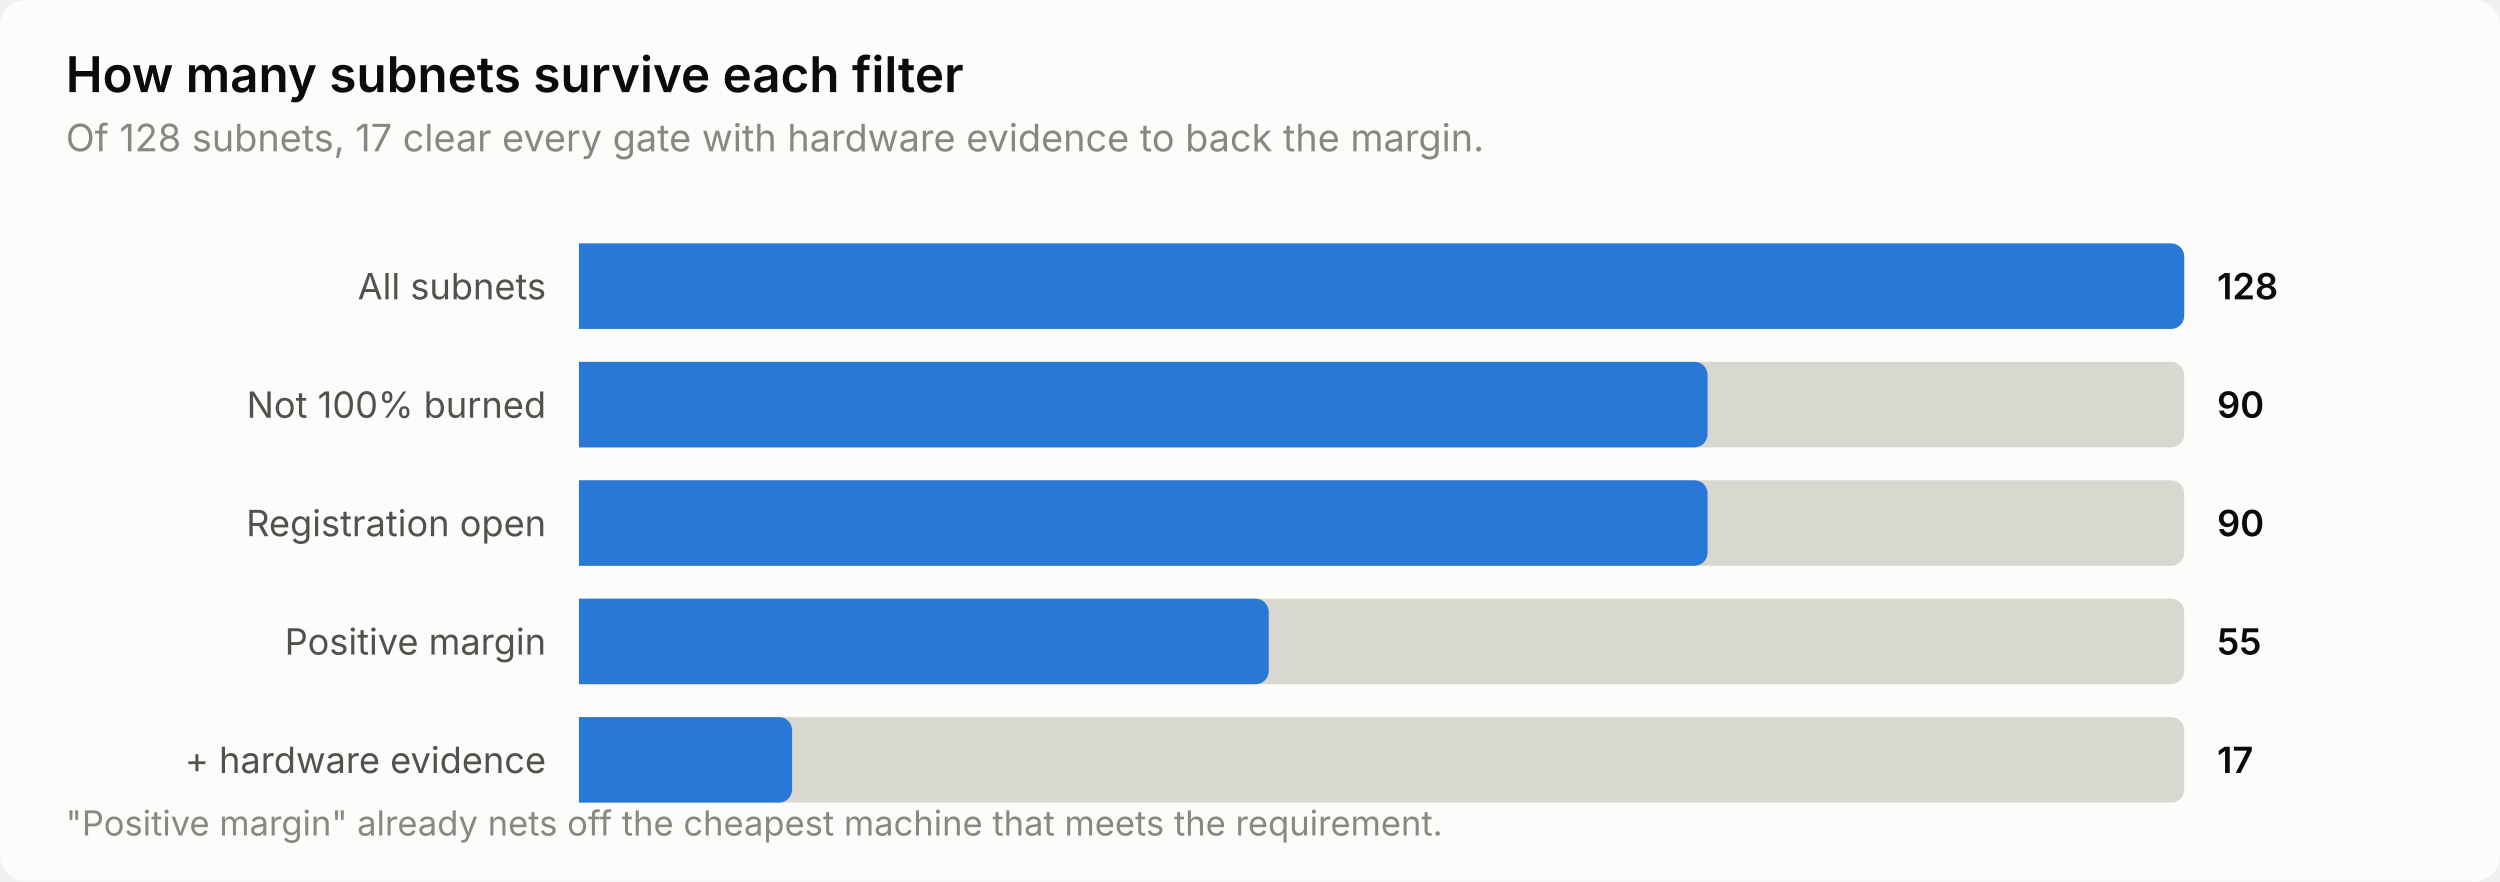
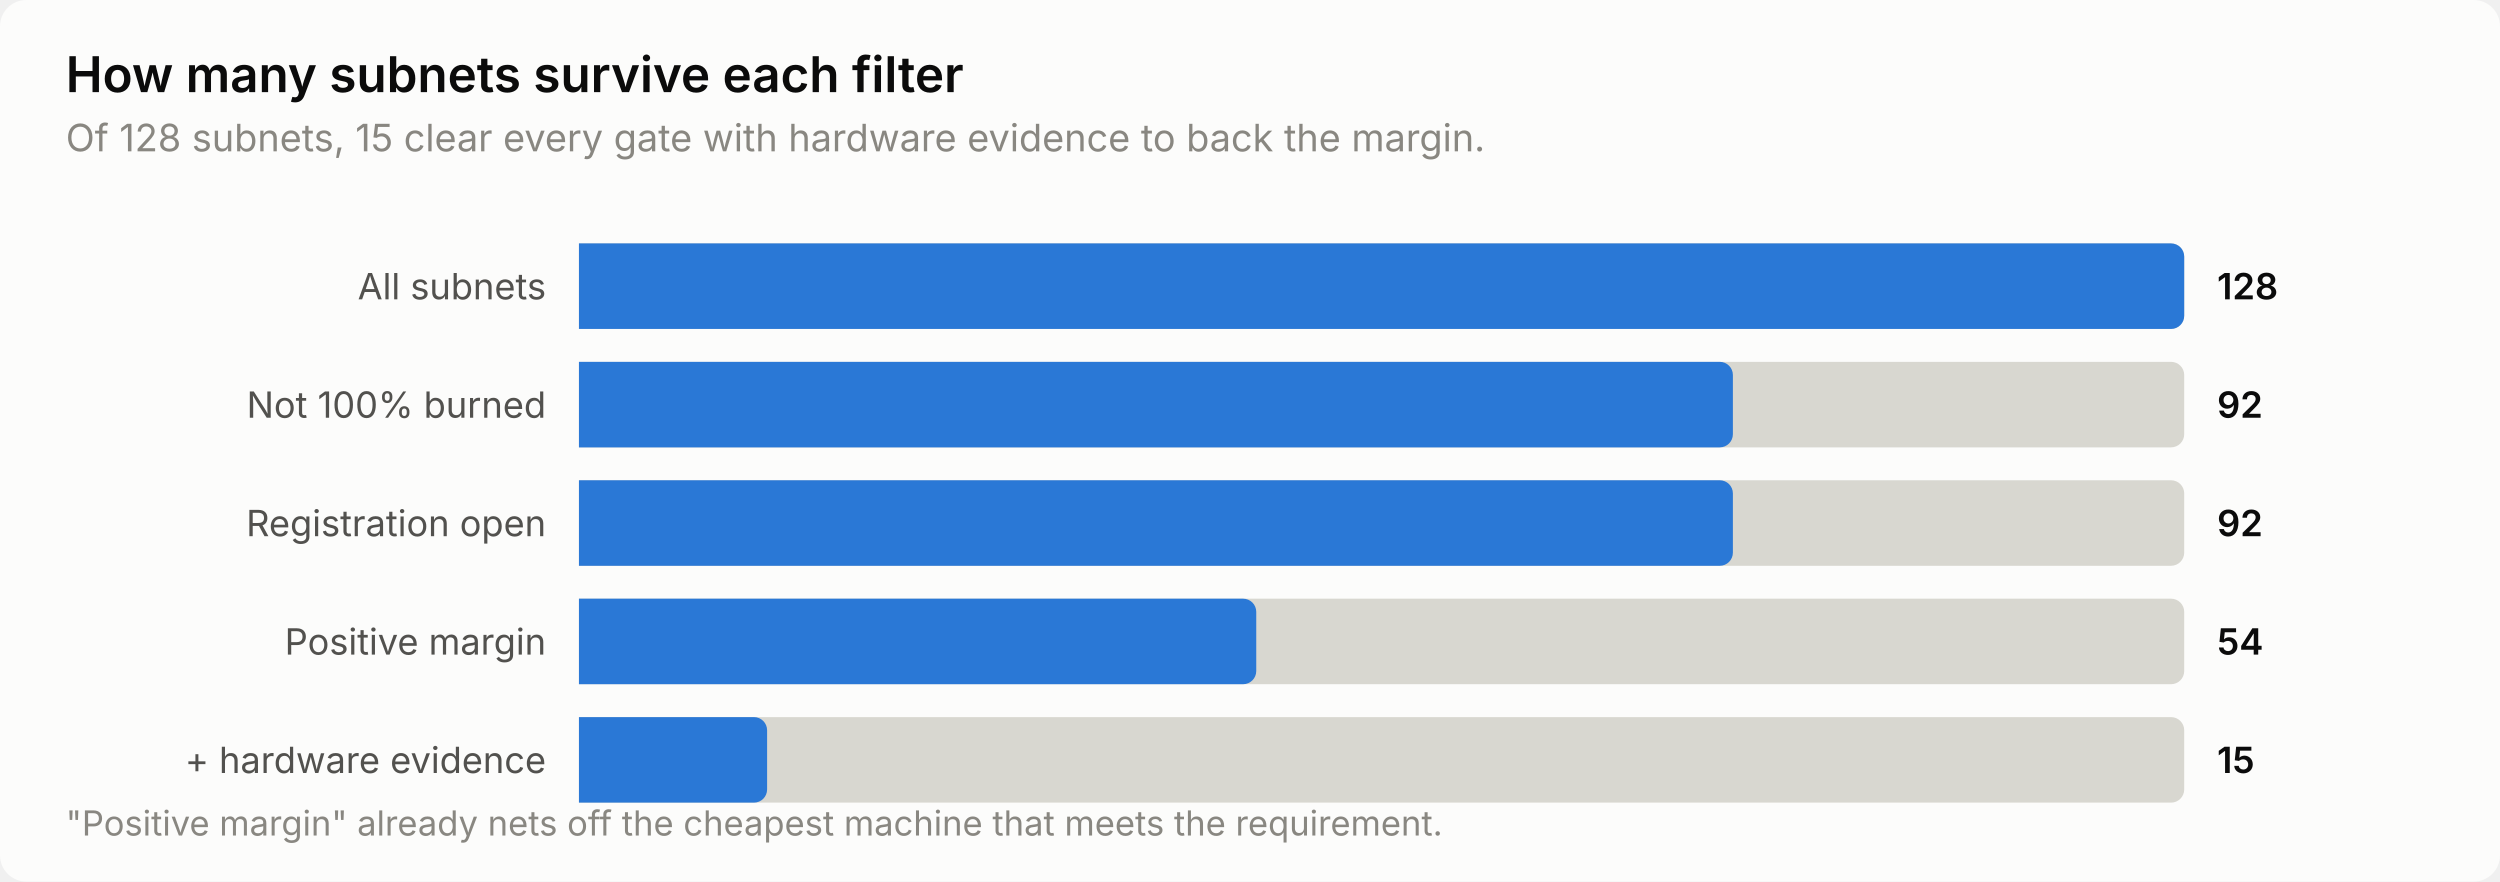
<svg xmlns="http://www.w3.org/2000/svg" width="760" height="268" viewBox="0 0 760 268" role="img" aria-label="How many subnets survive each filter">
  <style>
    text { font-family: system-ui, -apple-system, 'Segoe UI', sans-serif; }
    .t-title { font-size: 15px; font-weight: 600; }
    .t-sub { font-size: 11.5px; }
    .t-lab { font-size: 11px; }
    .t-val { font-size: 11px; font-weight: 600; font-variant-numeric: tabular-nums; }
    .t-tick { font-size: 10.5px; font-variant-numeric: tabular-nums; }

    .surface { fill: #fcfcfb; }
    .ink { fill: #0b0b0b; }
    .ink2 { fill: #52514e; }
    .muted { fill: #898781; }
    .grid { stroke: #e1e0d9; }
    .axis { stroke: #c3c2b7; }
    .accent { fill: #2a78d6; }
    .critical { fill: #d03b3b; }
    .deemph { fill: #d8d7d0; }

    @media (prefers-color-scheme: dark) {
      .surface { fill: #1a1a19; }
      .ink { fill: #ffffff; }
      .ink2 { fill: #c3c2b7; }
      .muted { fill: #898781; }
      .grid { stroke: #2c2c2a; }
      .axis { stroke: #383835; }
      .accent { fill: #3987e5; }
      .deemph { fill: #3a3a37; }
    }
</style>
  <rect class="surface" width="760" height="268" rx="8" />
  <text class="ink t-title" x="20" y="28">How many subnets survive each filter</text>
-   <text class="muted t-sub" x="20" y="46">Of 128 subnets, 17 clear every gate with hardware evidence to back the margin.</text>
+   <text class="muted t-sub" x="20" y="46">Of 128 subnets, 15 clear every gate with hardware evidence to back the margin.</text>
  <text class="ink2 t-lab" x="166" y="91" text-anchor="end">All subnets</text>
  <path class="deemph" d="M176.0,74.0 H660.0 a4.0,4.0 0 0 1 4.0,4.0 V96.0 a4.0,4.0 0 0 1 -4.0,4.0 H176.0 Z" />
  <path class="accent" d="M176.0,74.0 H660.0 a4.0,4.0 0 0 1 4.0,4.0 V96.0 a4.0,4.0 0 0 1 -4.0,4.0 H176.0 Z" />
  <text class="ink t-val" x="674" y="91">128</text>
  <text class="ink2 t-lab" x="166" y="127" text-anchor="end">Not 100% burned</text>
  <path class="deemph" d="M176.0,110.0 H660.0 a4.0,4.0 0 0 1 4.0,4.0 V132.0 a4.0,4.0 0 0 1 -4.0,4.0 H176.0 Z" />
-   <path class="accent" d="M176.0,110.0 H515.1 a4.0,4.0 0 0 1 4.0,4.0 V132.0 a4.0,4.0 0 0 1 -4.0,4.0 H176.0 Z" />
-   <text class="ink t-val" x="674" y="127">90</text>
+   <path class="accent" d="M176.0,110.0 H522.8 a4.0,4.0 0 0 1 4.0,4.0 V132.0 a4.0,4.0 0 0 1 -4.0,4.0 H176.0 Z" />
+   <text class="ink t-val" x="674" y="127">92</text>
  <text class="ink2 t-lab" x="166" y="163" text-anchor="end">Registration open</text>
  <path class="deemph" d="M176.0,146.0 H660.0 a4.0,4.0 0 0 1 4.0,4.0 V168.0 a4.0,4.0 0 0 1 -4.0,4.0 H176.0 Z" />
-   <path class="accent" d="M176.0,146.0 H515.1 a4.0,4.0 0 0 1 4.0,4.0 V168.0 a4.0,4.0 0 0 1 -4.0,4.0 H176.0 Z" />
-   <text class="ink t-val" x="674" y="163">90</text>
+   <path class="accent" d="M176.0,146.0 H522.8 a4.0,4.0 0 0 1 4.0,4.0 V168.0 a4.0,4.0 0 0 1 -4.0,4.0 H176.0 Z" />
+   <text class="ink t-val" x="674" y="163">92</text>
  <text class="ink2 t-lab" x="166" y="199" text-anchor="end">Positive margin</text>
  <path class="deemph" d="M176.0,182.0 H660.0 a4.0,4.0 0 0 1 4.0,4.0 V204.0 a4.0,4.0 0 0 1 -4.0,4.0 H176.0 Z" />
-   <path class="accent" d="M176.0,182.0 H381.7 a4.0,4.0 0 0 1 4.0,4.0 V204.0 a4.0,4.0 0 0 1 -4.0,4.0 H176.0 Z" />
-   <text class="ink t-val" x="674" y="199">55</text>
+   <path class="accent" d="M176.0,182.0 H377.9 a4.0,4.0 0 0 1 4.0,4.0 V204.0 a4.0,4.0 0 0 1 -4.0,4.0 H176.0 Z" />
+   <text class="ink t-val" x="674" y="199">54</text>
  <text class="ink2 t-lab" x="166" y="235" text-anchor="end">+ hardware evidence</text>
  <path class="deemph" d="M176.0,218.0 H660.0 a4.0,4.0 0 0 1 4.0,4.0 V240.0 a4.0,4.0 0 0 1 -4.0,4.0 H176.0 Z" />
-   <path class="accent" d="M176.0,218.0 H236.8 a4.0,4.0 0 0 1 4.0,4.0 V240.0 a4.0,4.0 0 0 1 -4.0,4.0 H176.0 Z" />
-   <text class="ink t-val" x="674" y="235">17</text>
+   <path class="accent" d="M176.0,218.0 H229.2 a4.0,4.0 0 0 1 4.0,4.0 V240.0 a4.0,4.0 0 0 1 -4.0,4.0 H176.0 Z" />
+   <text class="ink t-val" x="674" y="235">15</text>
  <text class="muted t-tick" x="20" y="254">"Positive margin" already nets off the cheapest machine that meets the requirement.</text>
</svg>
